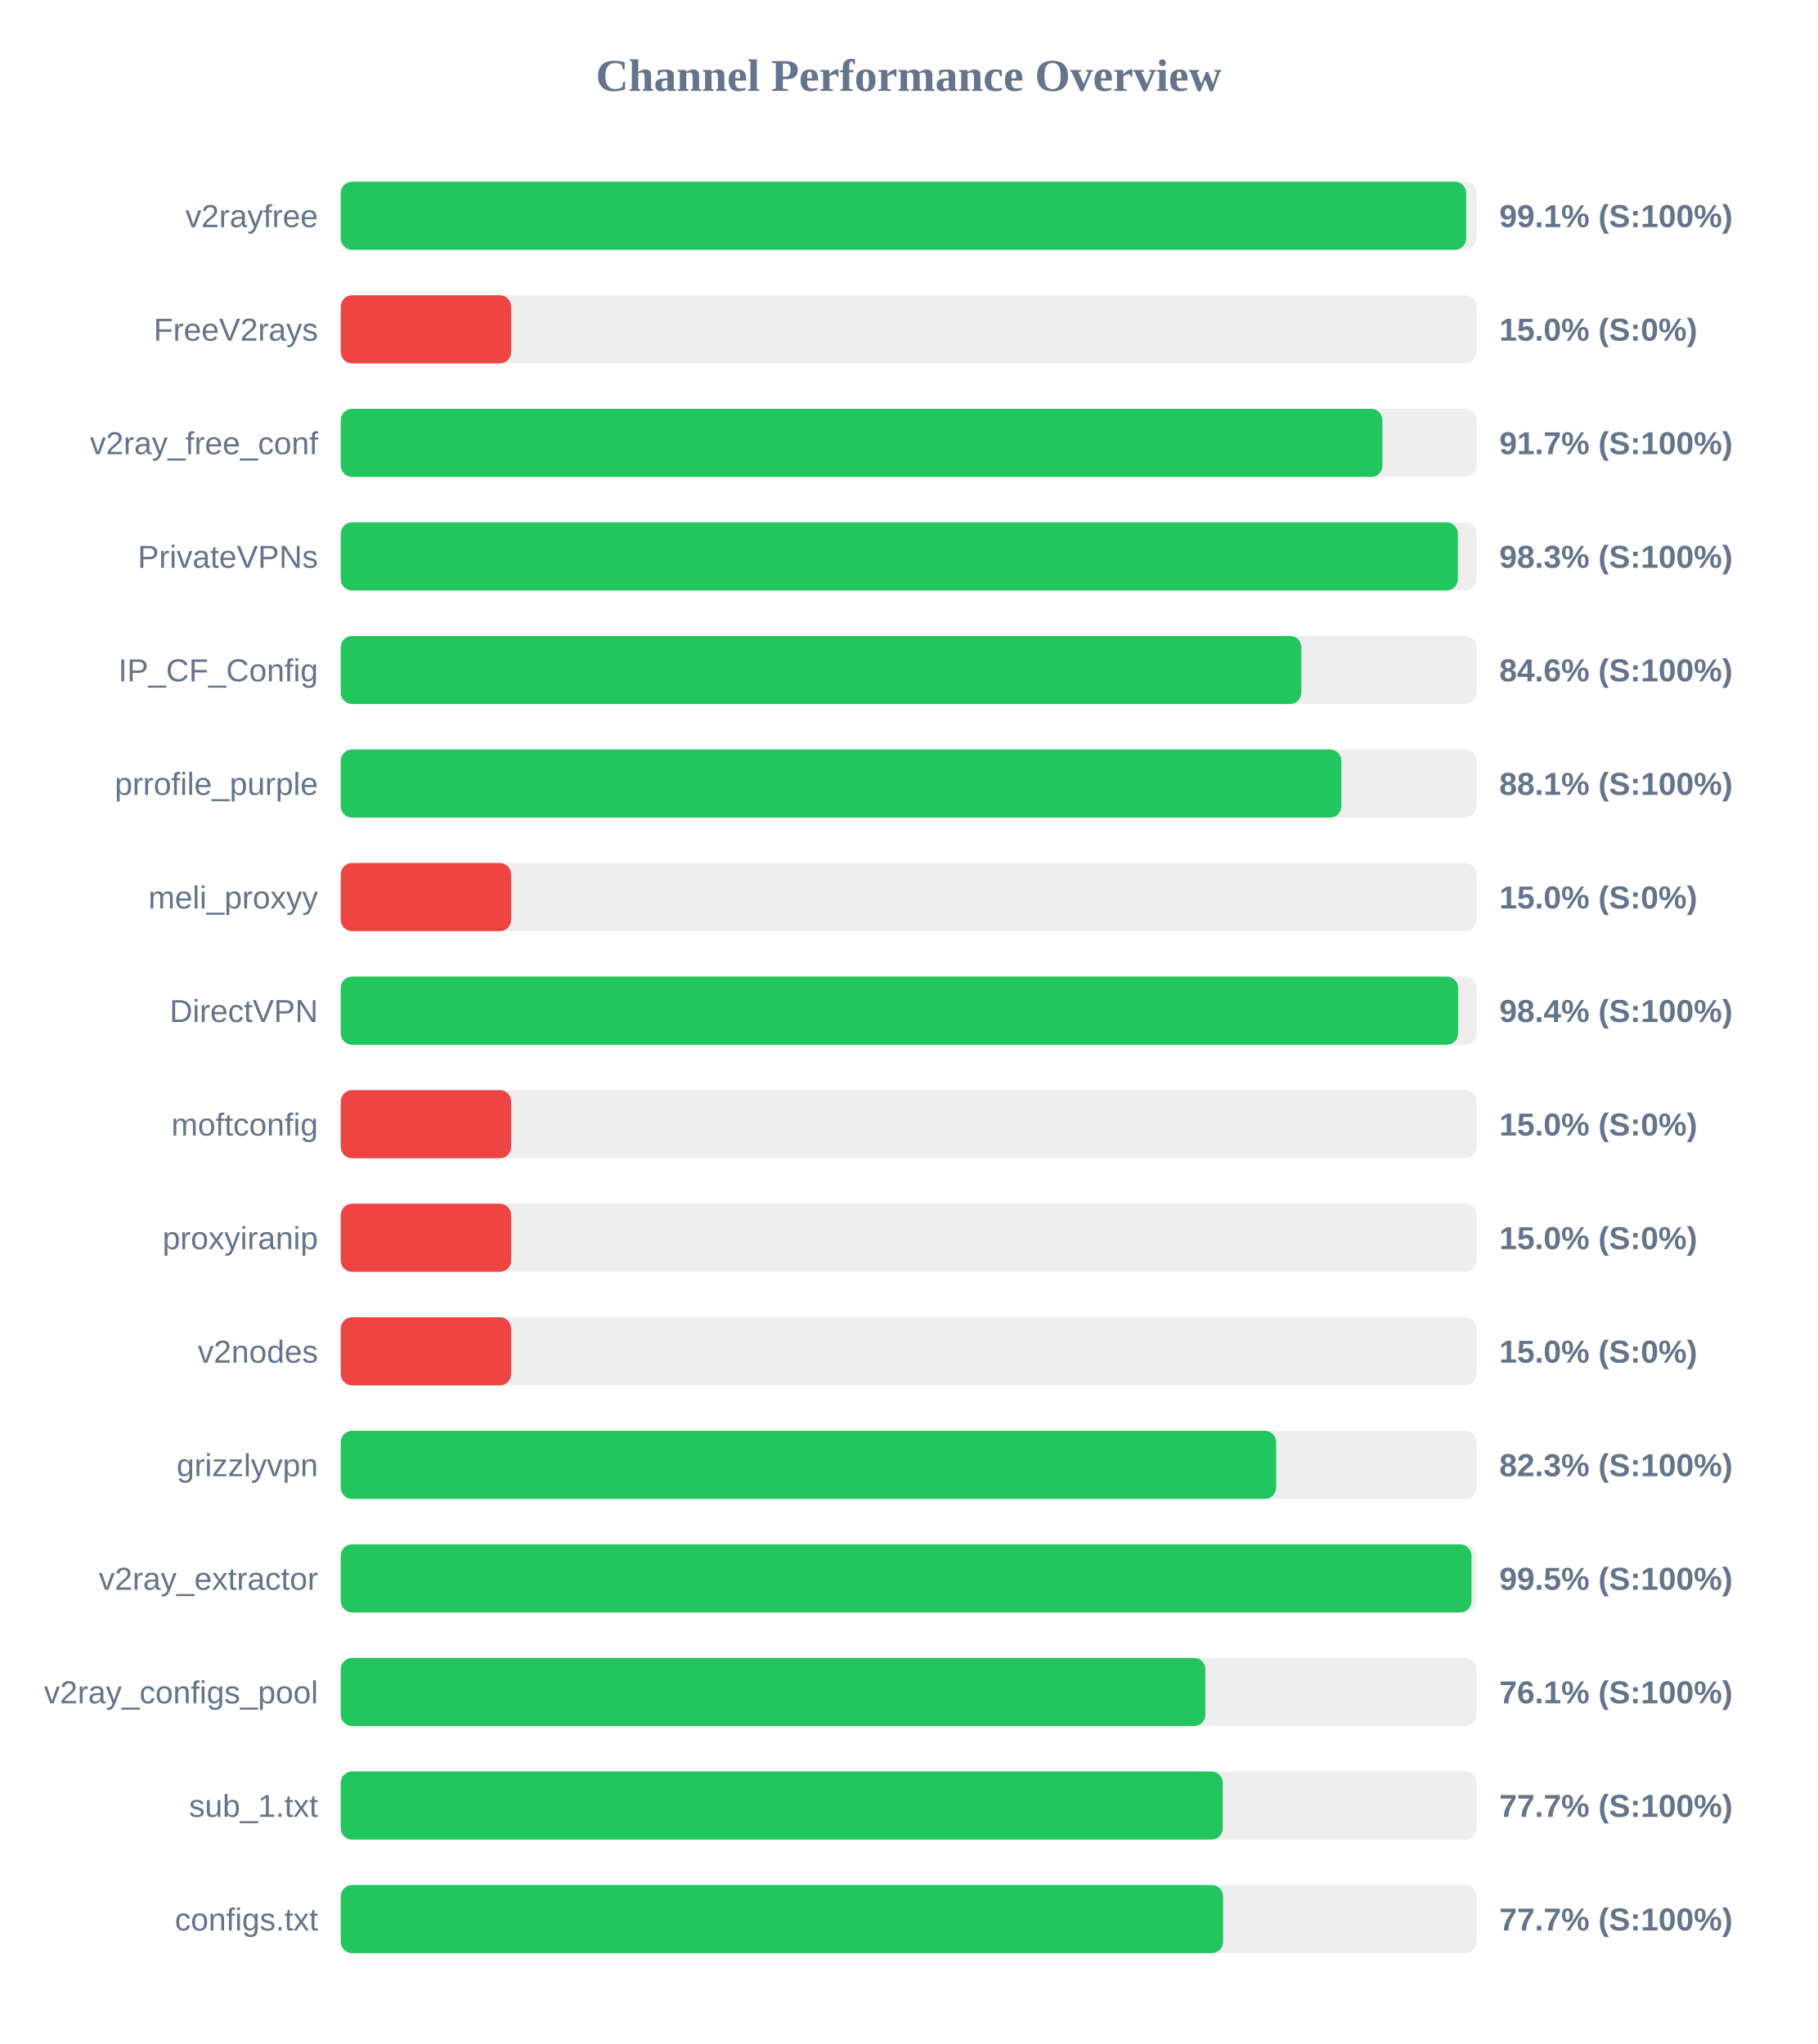
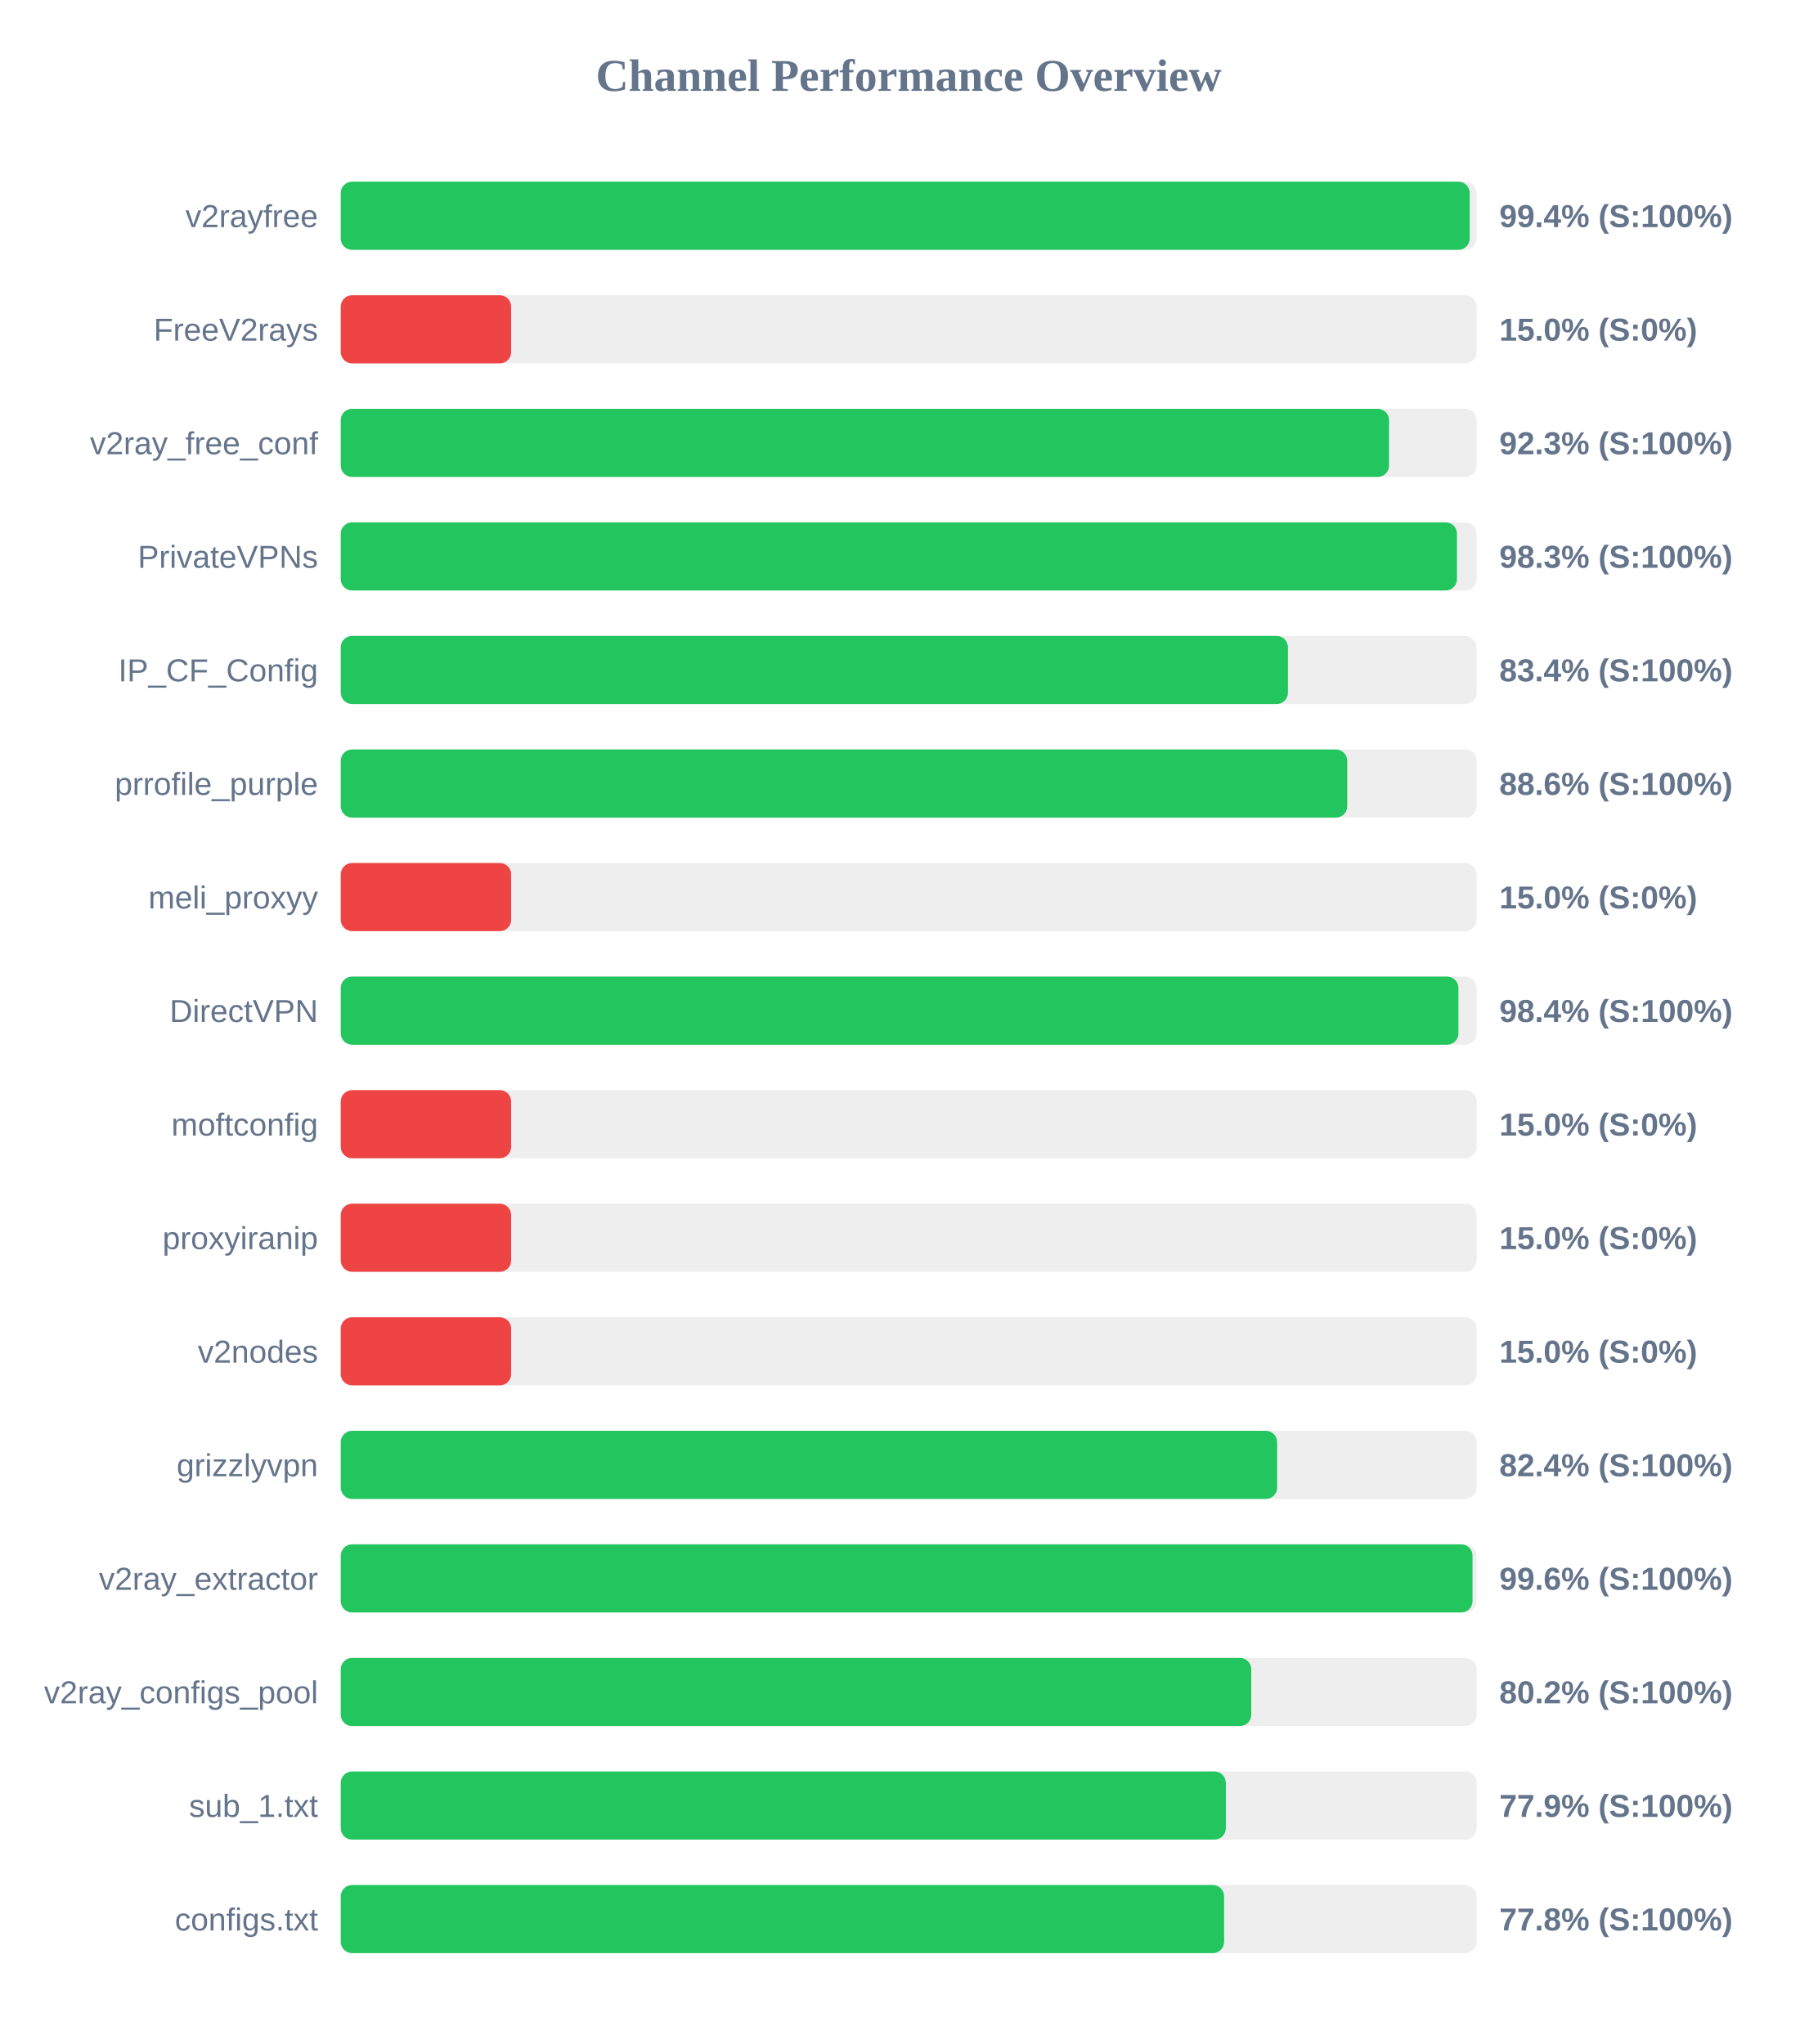
<svg xmlns="http://www.w3.org/2000/svg" width="800" height="900" version="1.1">
  <style>
        .row { font: 14px Arial; fill: #64748b; }
        .score { font: bold 14px Arial; fill: #64748b; }
    </style>
  <text x="400" y="40" text-anchor="middle" font-size="20px" font-weight="bold" fill="#64748b">Channel Performance Overview</text>
  <rect x="150" y="80" width="500" height="30" fill="#eee" rx="5" />
-   <rect x="150" y="80" width="495.4" height="30" fill="#22c55e" rx="5" />
+   <rect x="150" y="80" width="496.95" height="30" fill="#22c55e" rx="5" />
  <text x="140" y="100" text-anchor="end" class="row">v2rayfree</text>
-   <text x="660" y="100" text-anchor="start" class="score">99.1% (S:100%)</text>
+   <text x="660" y="100" text-anchor="start" class="score">99.4% (S:100%)</text>
  <rect x="150" y="130" width="500" height="30" fill="#eee" rx="5" />
  <rect x="150" y="130" width="75.0" height="30" fill="#ef4444" rx="5" />
  <text x="140" y="150" text-anchor="end" class="row">FreeV2rays</text>
  <text x="660" y="150" text-anchor="start" class="score">15.0% (S:0%)</text>
  <rect x="150" y="180" width="500" height="30" fill="#eee" rx="5" />
-   <rect x="150" y="180" width="458.55" height="30" fill="#22c55e" rx="5" />
+   <rect x="150" y="180" width="461.45" height="30" fill="#22c55e" rx="5" />
  <text x="140" y="200" text-anchor="end" class="row">v2ray_free_conf</text>
-   <text x="660" y="200" text-anchor="start" class="score">91.7% (S:100%)</text>
+   <text x="660" y="200" text-anchor="start" class="score">92.3% (S:100%)</text>
  <rect x="150" y="230" width="500" height="30" fill="#eee" rx="5" />
-   <rect x="150" y="230" width="491.75" height="30" fill="#22c55e" rx="5" />
+   <rect x="150" y="230" width="491.35" height="30" fill="#22c55e" rx="5" />
  <text x="140" y="250" text-anchor="end" class="row">PrivateVPNs</text>
  <text x="660" y="250" text-anchor="start" class="score">98.3% (S:100%)</text>
  <rect x="150" y="280" width="500" height="30" fill="#eee" rx="5" />
-   <rect x="150" y="280" width="422.85" height="30" fill="#22c55e" rx="5" />
+   <rect x="150" y="280" width="416.95" height="30" fill="#22c55e" rx="5" />
  <text x="140" y="300" text-anchor="end" class="row">IP_CF_Config</text>
-   <text x="660" y="300" text-anchor="start" class="score">84.6% (S:100%)</text>
+   <text x="660" y="300" text-anchor="start" class="score">83.4% (S:100%)</text>
  <rect x="150" y="330" width="500" height="30" fill="#eee" rx="5" />
-   <rect x="150" y="330" width="440.45" height="30" fill="#22c55e" rx="5" />
+   <rect x="150" y="330" width="443.05" height="30" fill="#22c55e" rx="5" />
  <text x="140" y="350" text-anchor="end" class="row">prrofile_purple</text>
-   <text x="660" y="350" text-anchor="start" class="score">88.1% (S:100%)</text>
+   <text x="660" y="350" text-anchor="start" class="score">88.6% (S:100%)</text>
  <rect x="150" y="380" width="500" height="30" fill="#eee" rx="5" />
  <rect x="150" y="380" width="75.0" height="30" fill="#ef4444" rx="5" />
  <text x="140" y="400" text-anchor="end" class="row">meli_proxyy</text>
  <text x="660" y="400" text-anchor="start" class="score">15.0% (S:0%)</text>
  <rect x="150" y="430" width="500" height="30" fill="#eee" rx="5" />
-   <rect x="150" y="430" width="491.85" height="30" fill="#22c55e" rx="5" />
+   <rect x="150" y="430" width="492.0" height="30" fill="#22c55e" rx="5" />
  <text x="140" y="450" text-anchor="end" class="row">DirectVPN</text>
  <text x="660" y="450" text-anchor="start" class="score">98.4% (S:100%)</text>
  <rect x="150" y="480" width="500" height="30" fill="#eee" rx="5" />
  <rect x="150" y="480" width="75.0" height="30" fill="#ef4444" rx="5" />
  <text x="140" y="500" text-anchor="end" class="row">moftconfig</text>
  <text x="660" y="500" text-anchor="start" class="score">15.0% (S:0%)</text>
  <rect x="150" y="530" width="500" height="30" fill="#eee" rx="5" />
  <rect x="150" y="530" width="75.0" height="30" fill="#ef4444" rx="5" />
  <text x="140" y="550" text-anchor="end" class="row">proxyiranip</text>
  <text x="660" y="550" text-anchor="start" class="score">15.0% (S:0%)</text>
  <rect x="150" y="580" width="500" height="30" fill="#eee" rx="5" />
  <rect x="150" y="580" width="75.0" height="30" fill="#ef4444" rx="5" />
  <text x="140" y="600" text-anchor="end" class="row">v2nodes</text>
  <text x="660" y="600" text-anchor="start" class="score">15.0% (S:0%)</text>
  <rect x="150" y="630" width="500" height="30" fill="#eee" rx="5" />
-   <rect x="150" y="630" width="411.75" height="30" fill="#22c55e" rx="5" />
+   <rect x="150" y="630" width="412.2" height="30" fill="#22c55e" rx="5" />
  <text x="140" y="650" text-anchor="end" class="row">grizzlyvpn</text>
-   <text x="660" y="650" text-anchor="start" class="score">82.3% (S:100%)</text>
+   <text x="660" y="650" text-anchor="start" class="score">82.4% (S:100%)</text>
  <rect x="150" y="680" width="500" height="30" fill="#eee" rx="5" />
-   <rect x="150" y="680" width="497.75" height="30" fill="#22c55e" rx="5" />
+   <rect x="150" y="680" width="498.2" height="30" fill="#22c55e" rx="5" />
  <text x="140" y="700" text-anchor="end" class="row">v2ray_extractor</text>
-   <text x="660" y="700" text-anchor="start" class="score">99.5% (S:100%)</text>
+   <text x="660" y="700" text-anchor="start" class="score">99.6% (S:100%)</text>
  <rect x="150" y="730" width="500" height="30" fill="#eee" rx="5" />
-   <rect x="150" y="730" width="380.6" height="30" fill="#22c55e" rx="5" />
+   <rect x="150" y="730" width="400.8" height="30" fill="#22c55e" rx="5" />
  <text x="140" y="750" text-anchor="end" class="row">v2ray_configs_pool</text>
-   <text x="660" y="750" text-anchor="start" class="score">76.1% (S:100%)</text>
+   <text x="660" y="750" text-anchor="start" class="score">80.2% (S:100%)</text>
  <rect x="150" y="780" width="500" height="30" fill="#eee" rx="5" />
-   <rect x="150" y="780" width="388.25" height="30" fill="#22c55e" rx="5" />
+   <rect x="150" y="780" width="389.6" height="30" fill="#22c55e" rx="5" />
  <text x="140" y="800" text-anchor="end" class="row">sub_1.txt</text>
-   <text x="660" y="800" text-anchor="start" class="score">77.7% (S:100%)</text>
+   <text x="660" y="800" text-anchor="start" class="score">77.9% (S:100%)</text>
  <rect x="150" y="830" width="500" height="30" fill="#eee" rx="5" />
-   <rect x="150" y="830" width="388.4" height="30" fill="#22c55e" rx="5" />
+   <rect x="150" y="830" width="388.85" height="30" fill="#22c55e" rx="5" />
  <text x="140" y="850" text-anchor="end" class="row">configs.txt</text>
-   <text x="660" y="850" text-anchor="start" class="score">77.7% (S:100%)</text>
+   <text x="660" y="850" text-anchor="start" class="score">77.8% (S:100%)</text>
</svg>
